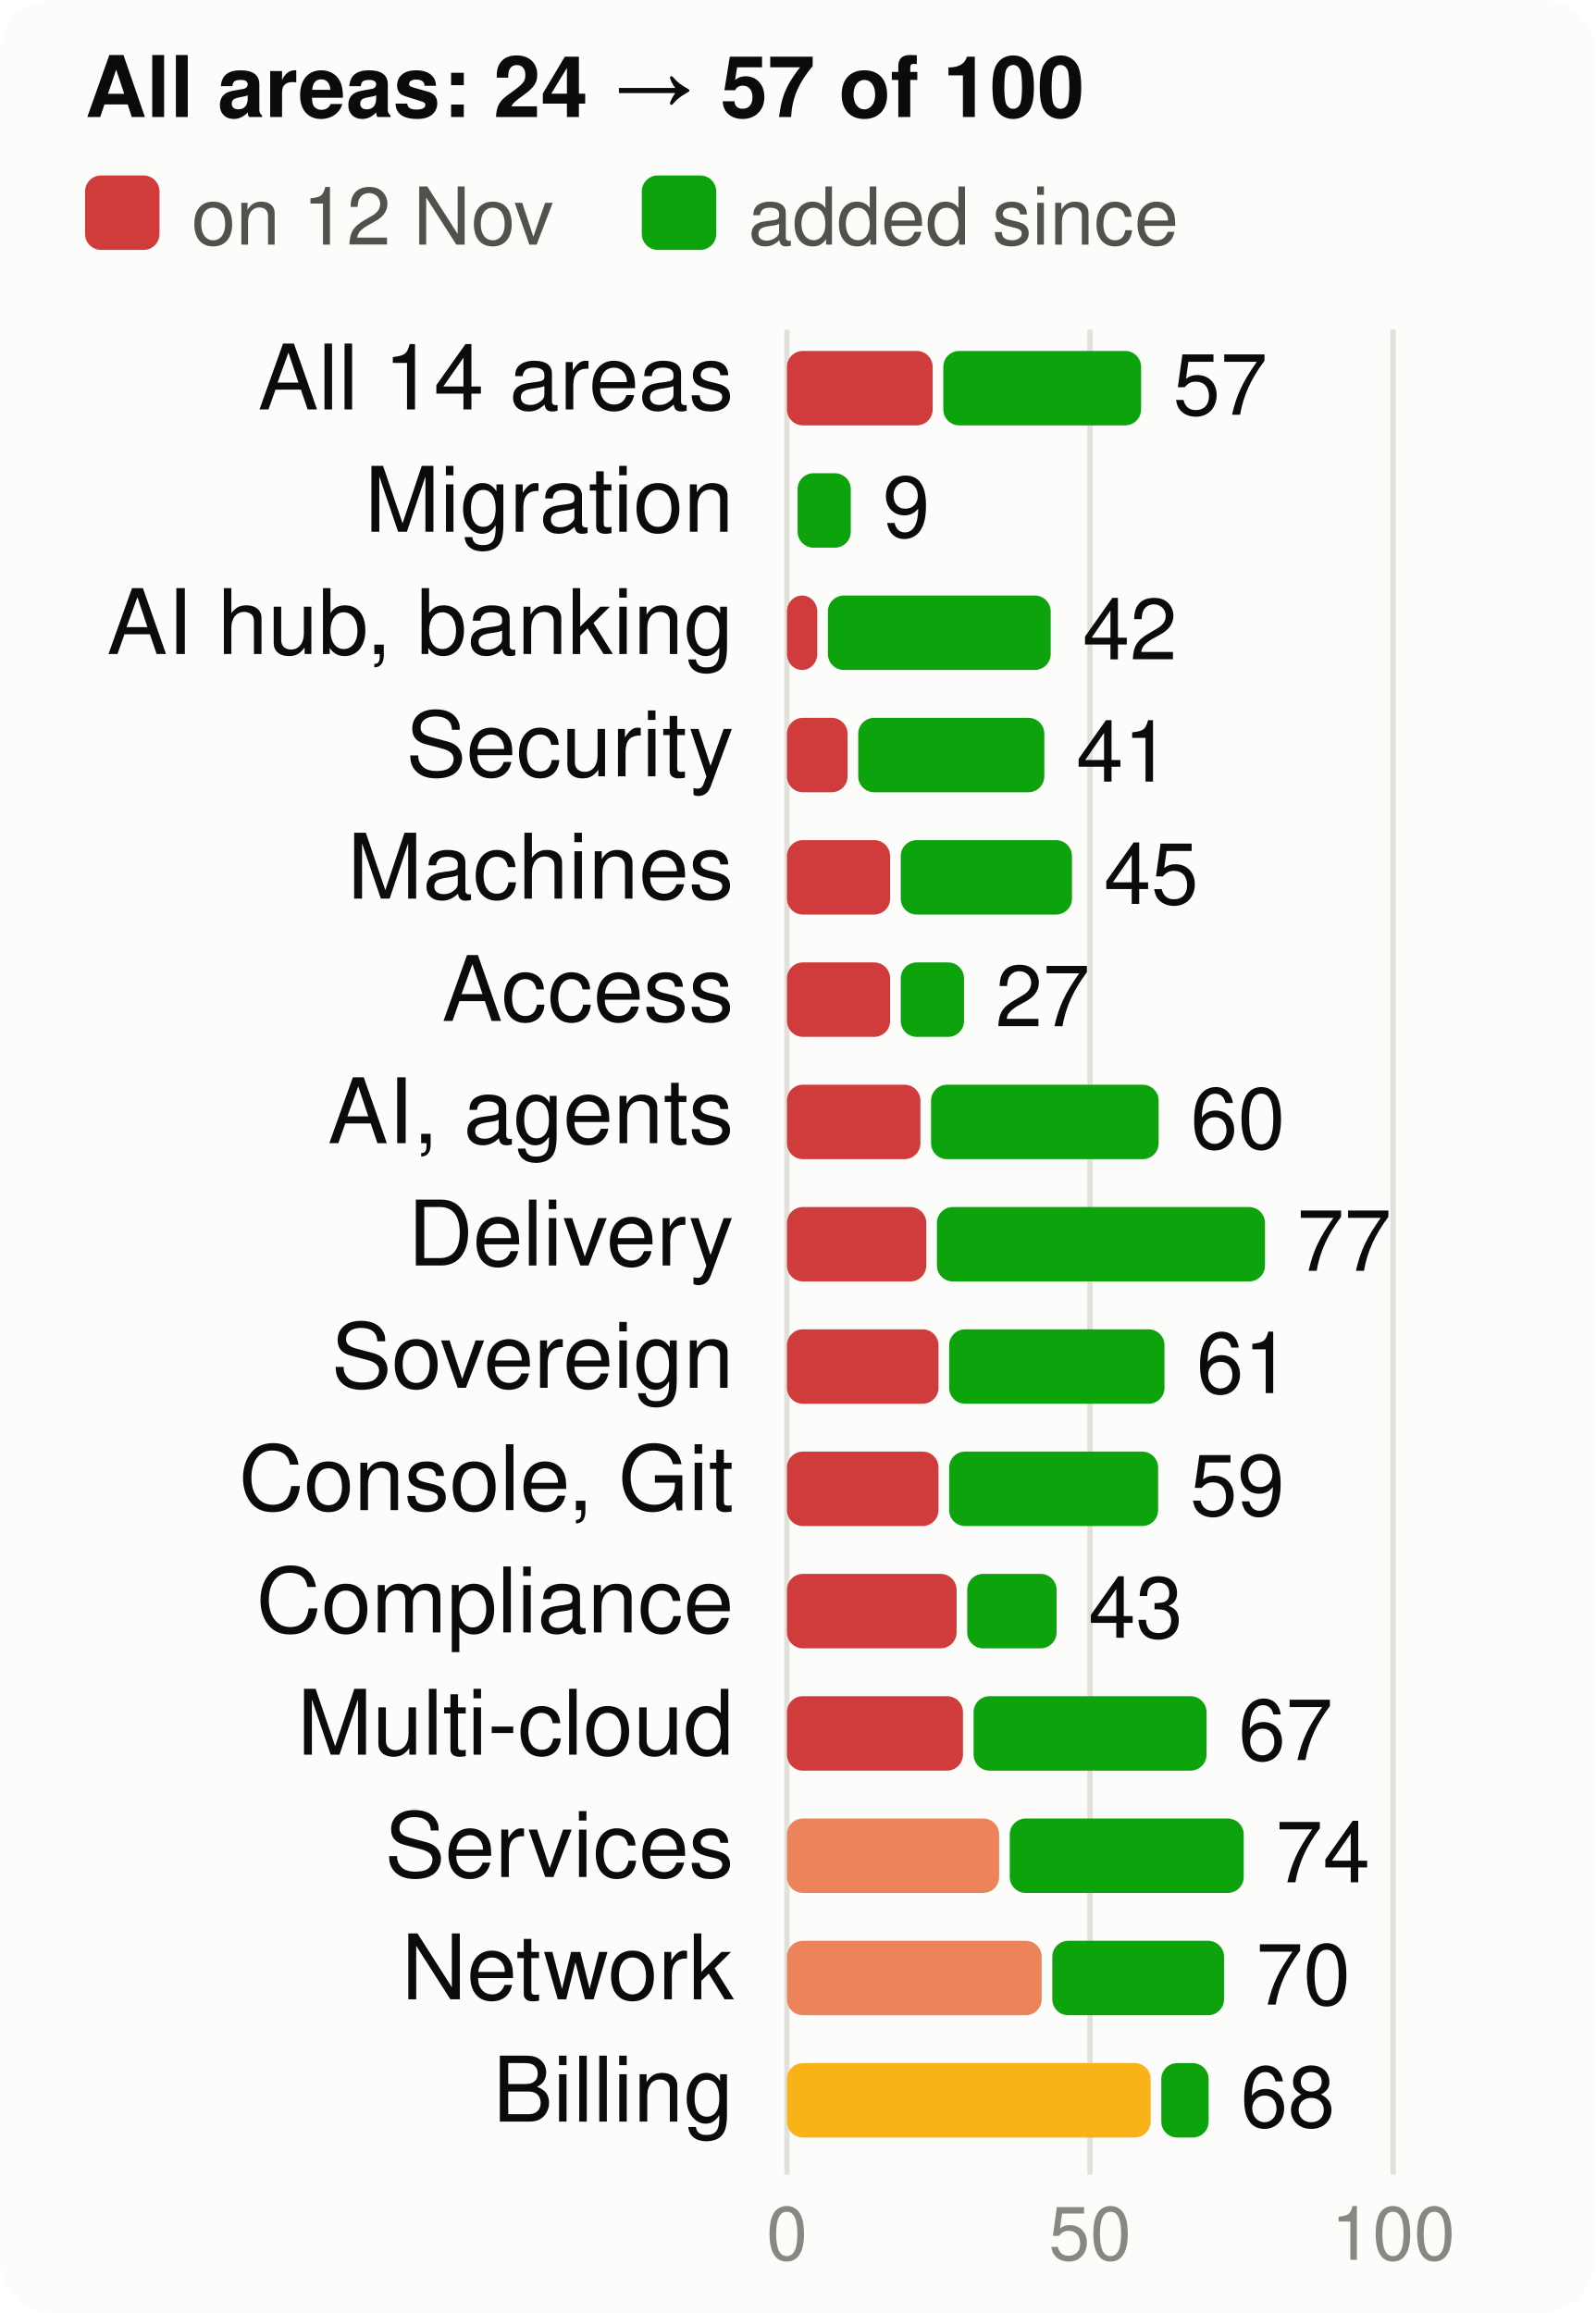
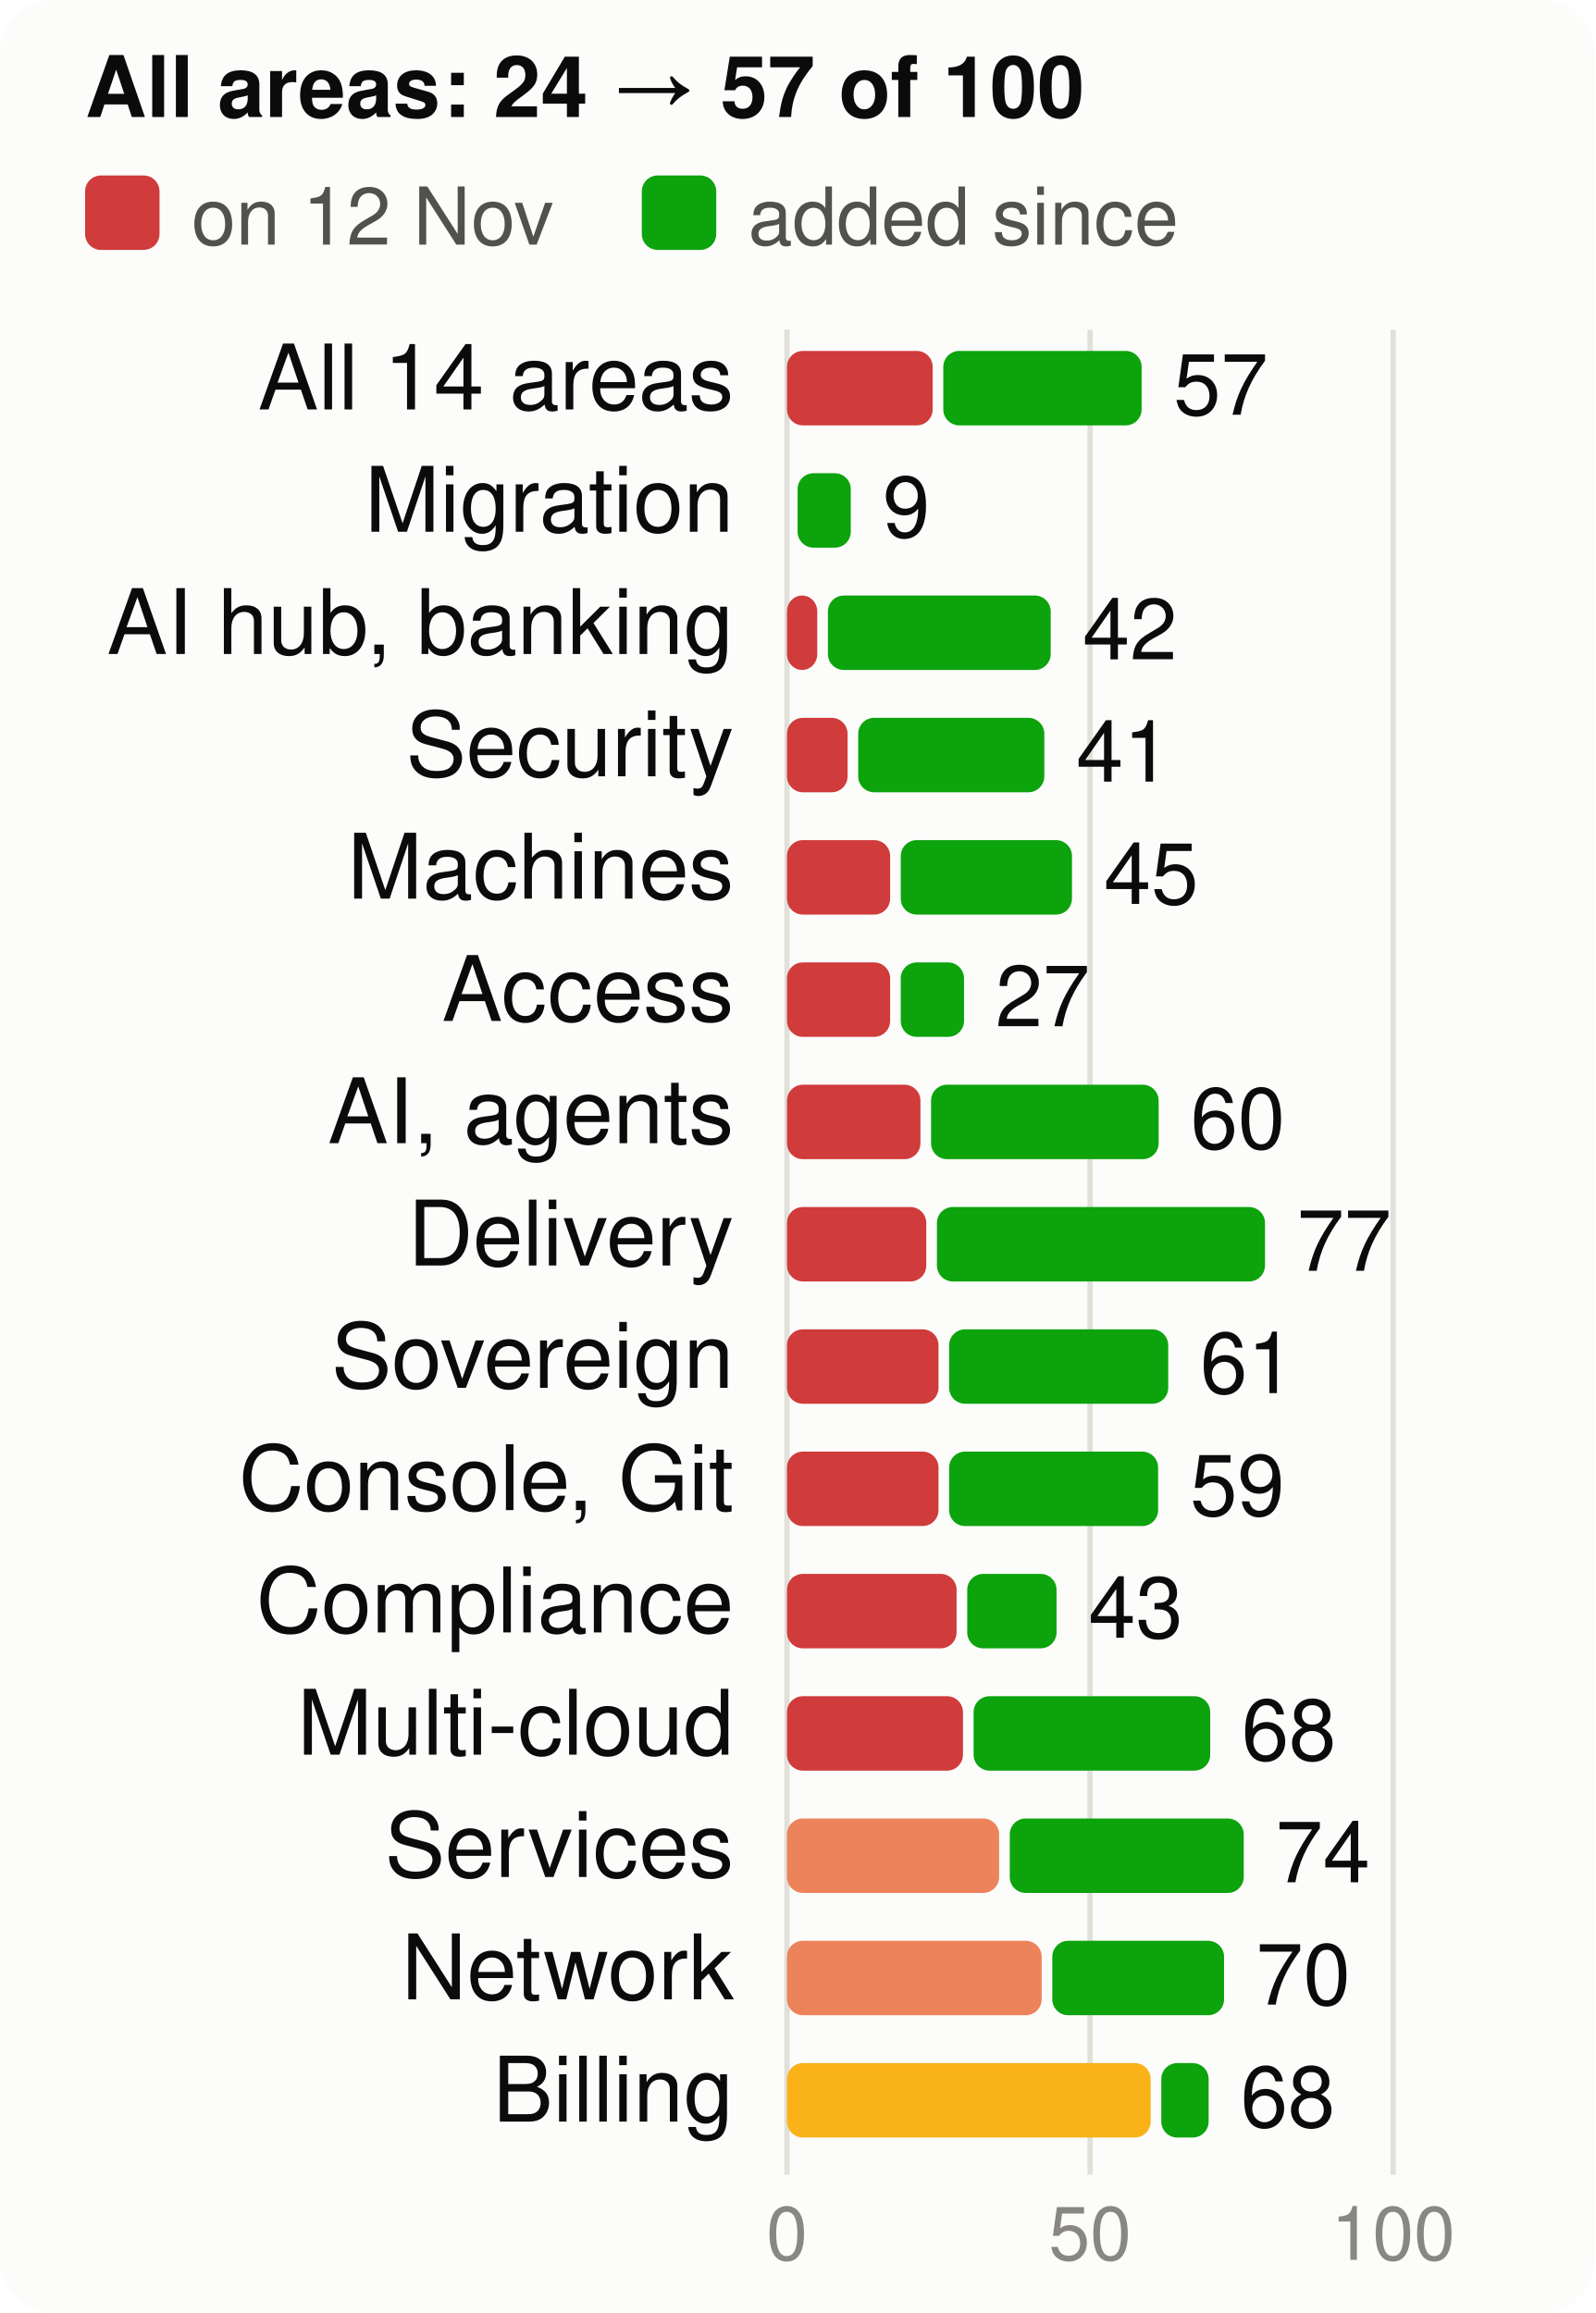
<svg xmlns="http://www.w3.org/2000/svg" viewBox="0 0 300 435" width="300" height="435" font-family="system-ui,-apple-system,Segoe UI,Helvetica,Arial,sans-serif" font-size="18" role="img" aria-label="Score per product area, at the start and now, of 100">
  <style>.h{paint-order:stroke;stroke:#fcfcfb;stroke-width:3px;stroke-linejoin:round}.rg{stroke:#fcfcfb}@media (prefers-color-scheme: dark){.bg{fill:#1a1a19}.t1{fill:#f0efec}.t2{fill:#c3c2b7}.gr{stroke:#2c2c2a}.ax{stroke:#383835}.ld{stroke:#383835}.br{stroke:#c3c2b7}.m{stroke:#3987e5}.dp{stroke:#d95926}.v{stroke:#199e70}.i2{stroke:#c3c2b7}.i1{stroke:#f0efec}.f1{fill:#3987e5}.f2{fill:#d95926}.f3{fill:#199e70}.f4{fill:#c98500}.ev{fill:#c3c2b7}.inv{fill:#1a1a19}.done{fill:#cde2fb}.todo{fill:#52514e}.tile{fill:#262624}.h,.rg{stroke:#1a1a19}}</style>
  <rect width="300" height="435" rx="10" class="bg" fill="#fcfcfb" />
  <text x="16" y="22" class="t1" fill="#0b0b0b" font-size="16" font-weight="700">All areas: 24 → 57 of 100</text>
  <rect x="16" y="33" width="14" height="14" rx="3" class="crit" fill="#d03b3b" />
  <text x="36" y="46" class="t2" fill="#52514e" font-size="15">on 12 Nov</text>
  <rect x="120.7" y="33" width="14" height="14" rx="3" class="gain" fill="#0ca30c" />
  <text x="140.7" y="46" class="t2" fill="#52514e" font-size="15">added since</text>
  <line x1="148.0" x2="148.0" y1="62" y2="409" class="gr" stroke="#e1e0d9" />
  <text x="148.0" y="425" text-anchor="middle" class="t3" fill="#898781" font-size="14">0</text>
  <line x1="205.0" x2="205.0" y1="62" y2="409" class="gr" stroke="#e1e0d9" />
  <text x="205.0" y="425" text-anchor="middle" class="t3" fill="#898781" font-size="14">50</text>
  <line x1="262.0" x2="262.0" y1="62" y2="409" class="gr" stroke="#e1e0d9" />
  <text x="262.0" y="425" text-anchor="middle" class="t3" fill="#898781" font-size="14">100</text>
  <text x="138" y="77" text-anchor="end" class="t1" fill="#0b0b0b" font-size="17">All 14 areas</text>
  <rect x="148" y="66" width="27.4" height="14" rx="3" class="crit" fill="#d03b3b" />
-   <rect x="177.4" y="66" width="37.2" height="14" rx="3" class="gain" fill="#0ca30c" />
-   <text x="220.6" y="78" class="t1" fill="#0b0b0b" font-size="16">57</text>
+   <rect x="177.4" y="66" width="37.3" height="14" rx="3" class="gain" fill="#0ca30c" />
+   <text x="220.7" y="78" class="t1" fill="#0b0b0b" font-size="16">57</text>
  <text x="138" y="100" text-anchor="end" class="t1" fill="#0b0b0b" font-size="17">Migration</text>
  <rect x="150.0" y="89" width="10.0" height="14" rx="3" class="gain" fill="#0ca30c" />
  <text x="166.0" y="101" class="t1" fill="#0b0b0b" font-size="16">9</text>
  <text x="138" y="123" text-anchor="end" class="t1" fill="#0b0b0b" font-size="17">AI hub, banking</text>
  <rect x="148" y="112" width="5.7" height="14" rx="3" class="crit" fill="#d03b3b" />
  <rect x="155.7" y="112" width="41.9" height="14" rx="3" class="gain" fill="#0ca30c" />
  <text x="203.6" y="124" class="t1" fill="#0b0b0b" font-size="16">42</text>
  <text x="138" y="146" text-anchor="end" class="t1" fill="#0b0b0b" font-size="17">Security</text>
  <rect x="148" y="135" width="11.4" height="14" rx="3" class="crit" fill="#d03b3b" />
  <rect x="161.4" y="135" width="35.0" height="14" rx="3" class="gain" fill="#0ca30c" />
  <text x="202.4" y="147" class="t1" fill="#0b0b0b" font-size="16">41</text>
  <text x="138" y="169" text-anchor="end" class="t1" fill="#0b0b0b" font-size="17">Machines</text>
  <rect x="148" y="158" width="19.4" height="14" rx="3" class="crit" fill="#d03b3b" />
  <rect x="169.4" y="158" width="32.2" height="14" rx="3" class="gain" fill="#0ca30c" />
  <text x="207.6" y="170" class="t1" fill="#0b0b0b" font-size="16">45</text>
  <text x="138" y="192" text-anchor="end" class="t1" fill="#0b0b0b" font-size="17">Access</text>
  <rect x="148" y="181" width="19.4" height="14" rx="3" class="crit" fill="#d03b3b" />
  <rect x="169.4" y="181" width="11.9" height="14" rx="3" class="gain" fill="#0ca30c" />
  <text x="187.2" y="193" class="t1" fill="#0b0b0b" font-size="16">27</text>
  <text x="138" y="215" text-anchor="end" class="t1" fill="#0b0b0b" font-size="17">AI, agents</text>
  <rect x="148" y="204" width="25.1" height="14" rx="3" class="crit" fill="#d03b3b" />
  <rect x="175.1" y="204" width="42.8" height="14" rx="3" class="gain" fill="#0ca30c" />
  <text x="223.9" y="216" class="t1" fill="#0b0b0b" font-size="16">60</text>
  <text x="138" y="238" text-anchor="end" class="t1" fill="#0b0b0b" font-size="17">Delivery</text>
  <rect x="148" y="227" width="26.2" height="14" rx="3" class="crit" fill="#d03b3b" />
  <rect x="176.2" y="227" width="61.7" height="14" rx="3" class="gain" fill="#0ca30c" />
  <text x="243.9" y="239" class="t1" fill="#0b0b0b" font-size="16">77</text>
  <text x="138" y="261" text-anchor="end" class="t1" fill="#0b0b0b" font-size="17">Sovereign</text>
  <rect x="148" y="250" width="28.5" height="14" rx="3" class="crit" fill="#d03b3b" />
-   <rect x="178.5" y="250" width="40.5" height="14" rx="3" class="gain" fill="#0ca30c" />
-   <text x="225.0" y="262" class="t1" fill="#0b0b0b" font-size="16">61</text>
+   <rect x="178.5" y="250" width="41.2" height="14" rx="3" class="gain" fill="#0ca30c" />
+   <text x="225.7" y="262" class="t1" fill="#0b0b0b" font-size="16">61</text>
  <text x="138" y="284" text-anchor="end" class="t1" fill="#0b0b0b" font-size="17">Console, Git</text>
  <rect x="148" y="273" width="28.5" height="14" rx="3" class="crit" fill="#d03b3b" />
  <rect x="178.5" y="273" width="39.3" height="14" rx="3" class="gain" fill="#0ca30c" />
  <text x="223.8" y="285" class="t1" fill="#0b0b0b" font-size="16">59</text>
  <text x="138" y="307" text-anchor="end" class="t1" fill="#0b0b0b" font-size="17">Compliance</text>
  <rect x="148" y="296" width="31.9" height="14" rx="3" class="crit" fill="#d03b3b" />
  <rect x="181.9" y="296" width="16.8" height="14" rx="3" class="gain" fill="#0ca30c" />
  <text x="204.7" y="308" class="t1" fill="#0b0b0b" font-size="16">43</text>
  <text x="138" y="330" text-anchor="end" class="t1" fill="#0b0b0b" font-size="17">Multi-cloud</text>
  <rect x="148" y="319" width="33.1" height="14" rx="3" class="crit" fill="#d03b3b" />
-   <rect x="183.1" y="319" width="43.8" height="14" rx="3" class="gain" fill="#0ca30c" />
-   <text x="232.9" y="331" class="t1" fill="#0b0b0b" font-size="16">67</text>
+   <rect x="183.1" y="319" width="44.5" height="14" rx="3" class="gain" fill="#0ca30c" />
+   <text x="233.5" y="331" class="t1" fill="#0b0b0b" font-size="16">68</text>
  <text x="138" y="353" text-anchor="end" class="t1" fill="#0b0b0b" font-size="17">Services</text>
  <rect x="148" y="342" width="39.9" height="14" rx="3" class="ser" fill="#ec835a" />
  <rect x="189.9" y="342" width="44.0" height="14" rx="3" class="gain" fill="#0ca30c" />
  <text x="239.9" y="354" class="t1" fill="#0b0b0b" font-size="16">74</text>
  <text x="138" y="376" text-anchor="end" class="t1" fill="#0b0b0b" font-size="17">Network</text>
  <rect x="148" y="365" width="47.9" height="14" rx="3" class="ser" fill="#ec835a" />
  <rect x="197.9" y="365" width="32.3" height="14" rx="3" class="gain" fill="#0ca30c" />
  <text x="236.2" y="377" class="t1" fill="#0b0b0b" font-size="16">70</text>
  <text x="138" y="399" text-anchor="end" class="t1" fill="#0b0b0b" font-size="17">Billing</text>
  <rect x="148" y="388" width="68.4" height="14" rx="3" class="warn" fill="#fab219" />
  <rect x="218.4" y="388" width="8.9" height="14" rx="3" class="gain" fill="#0ca30c" />
  <text x="233.3" y="400" class="t1" fill="#0b0b0b" font-size="16">68</text>
</svg>
